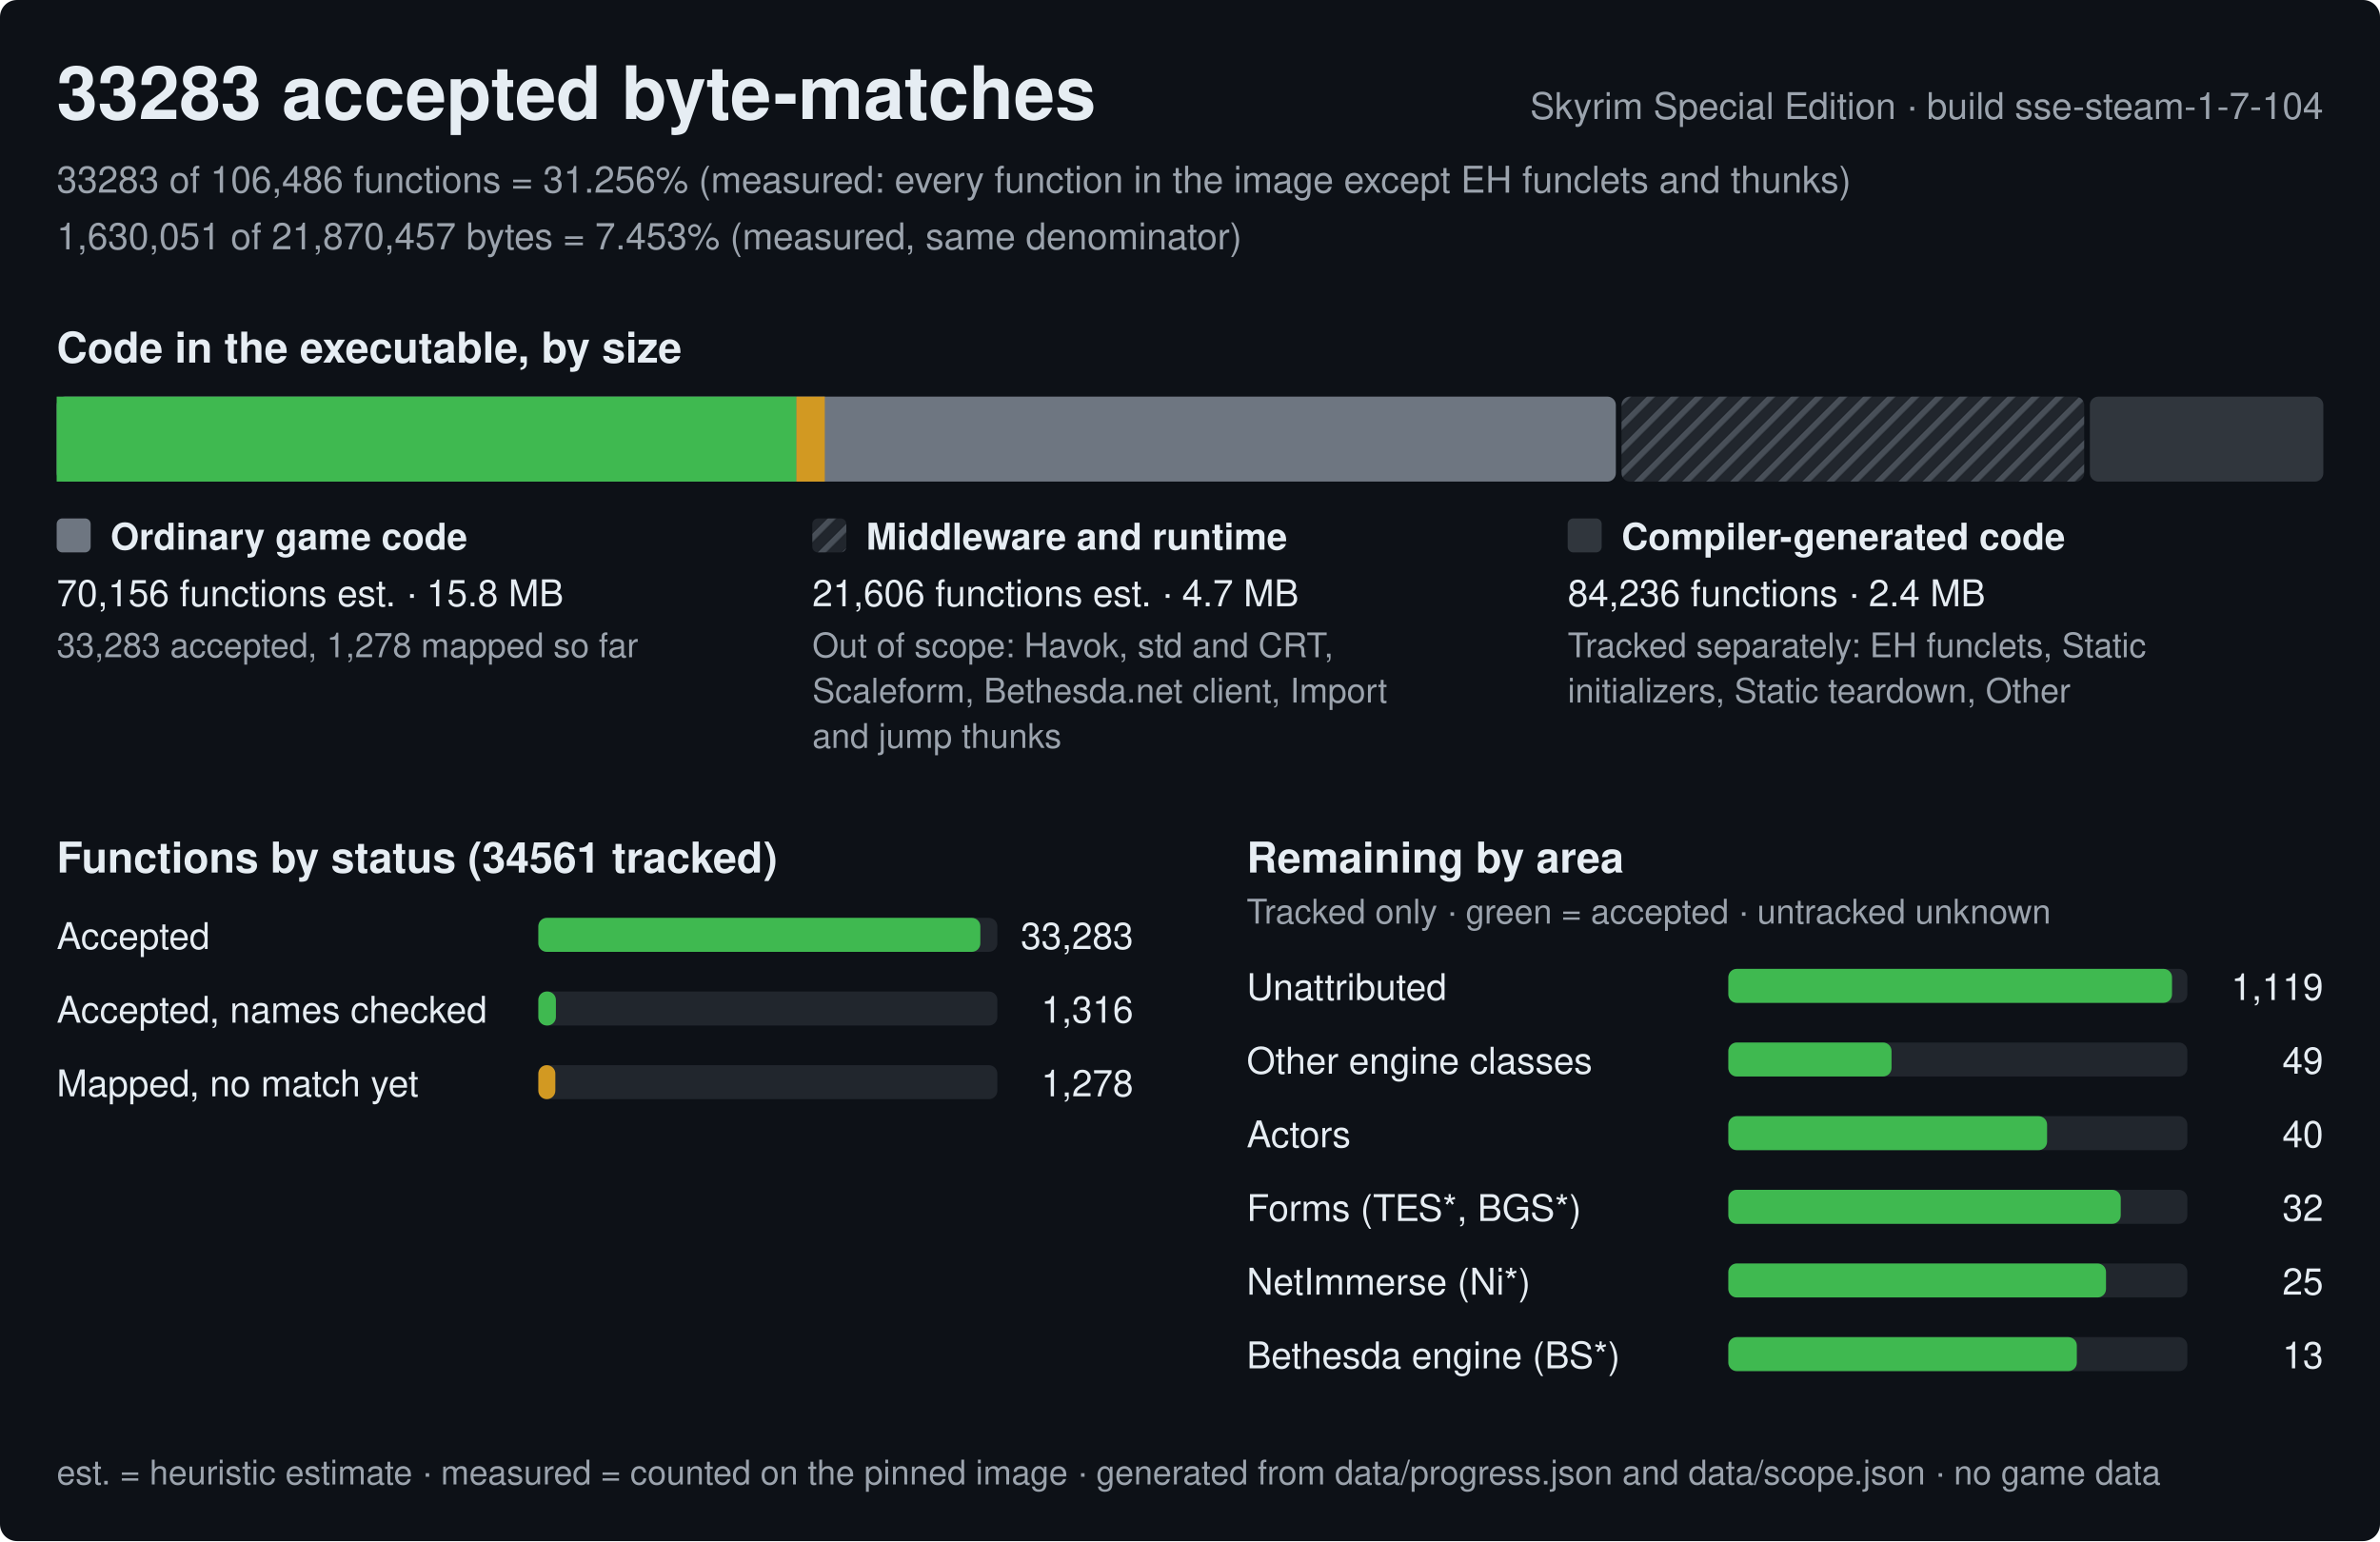
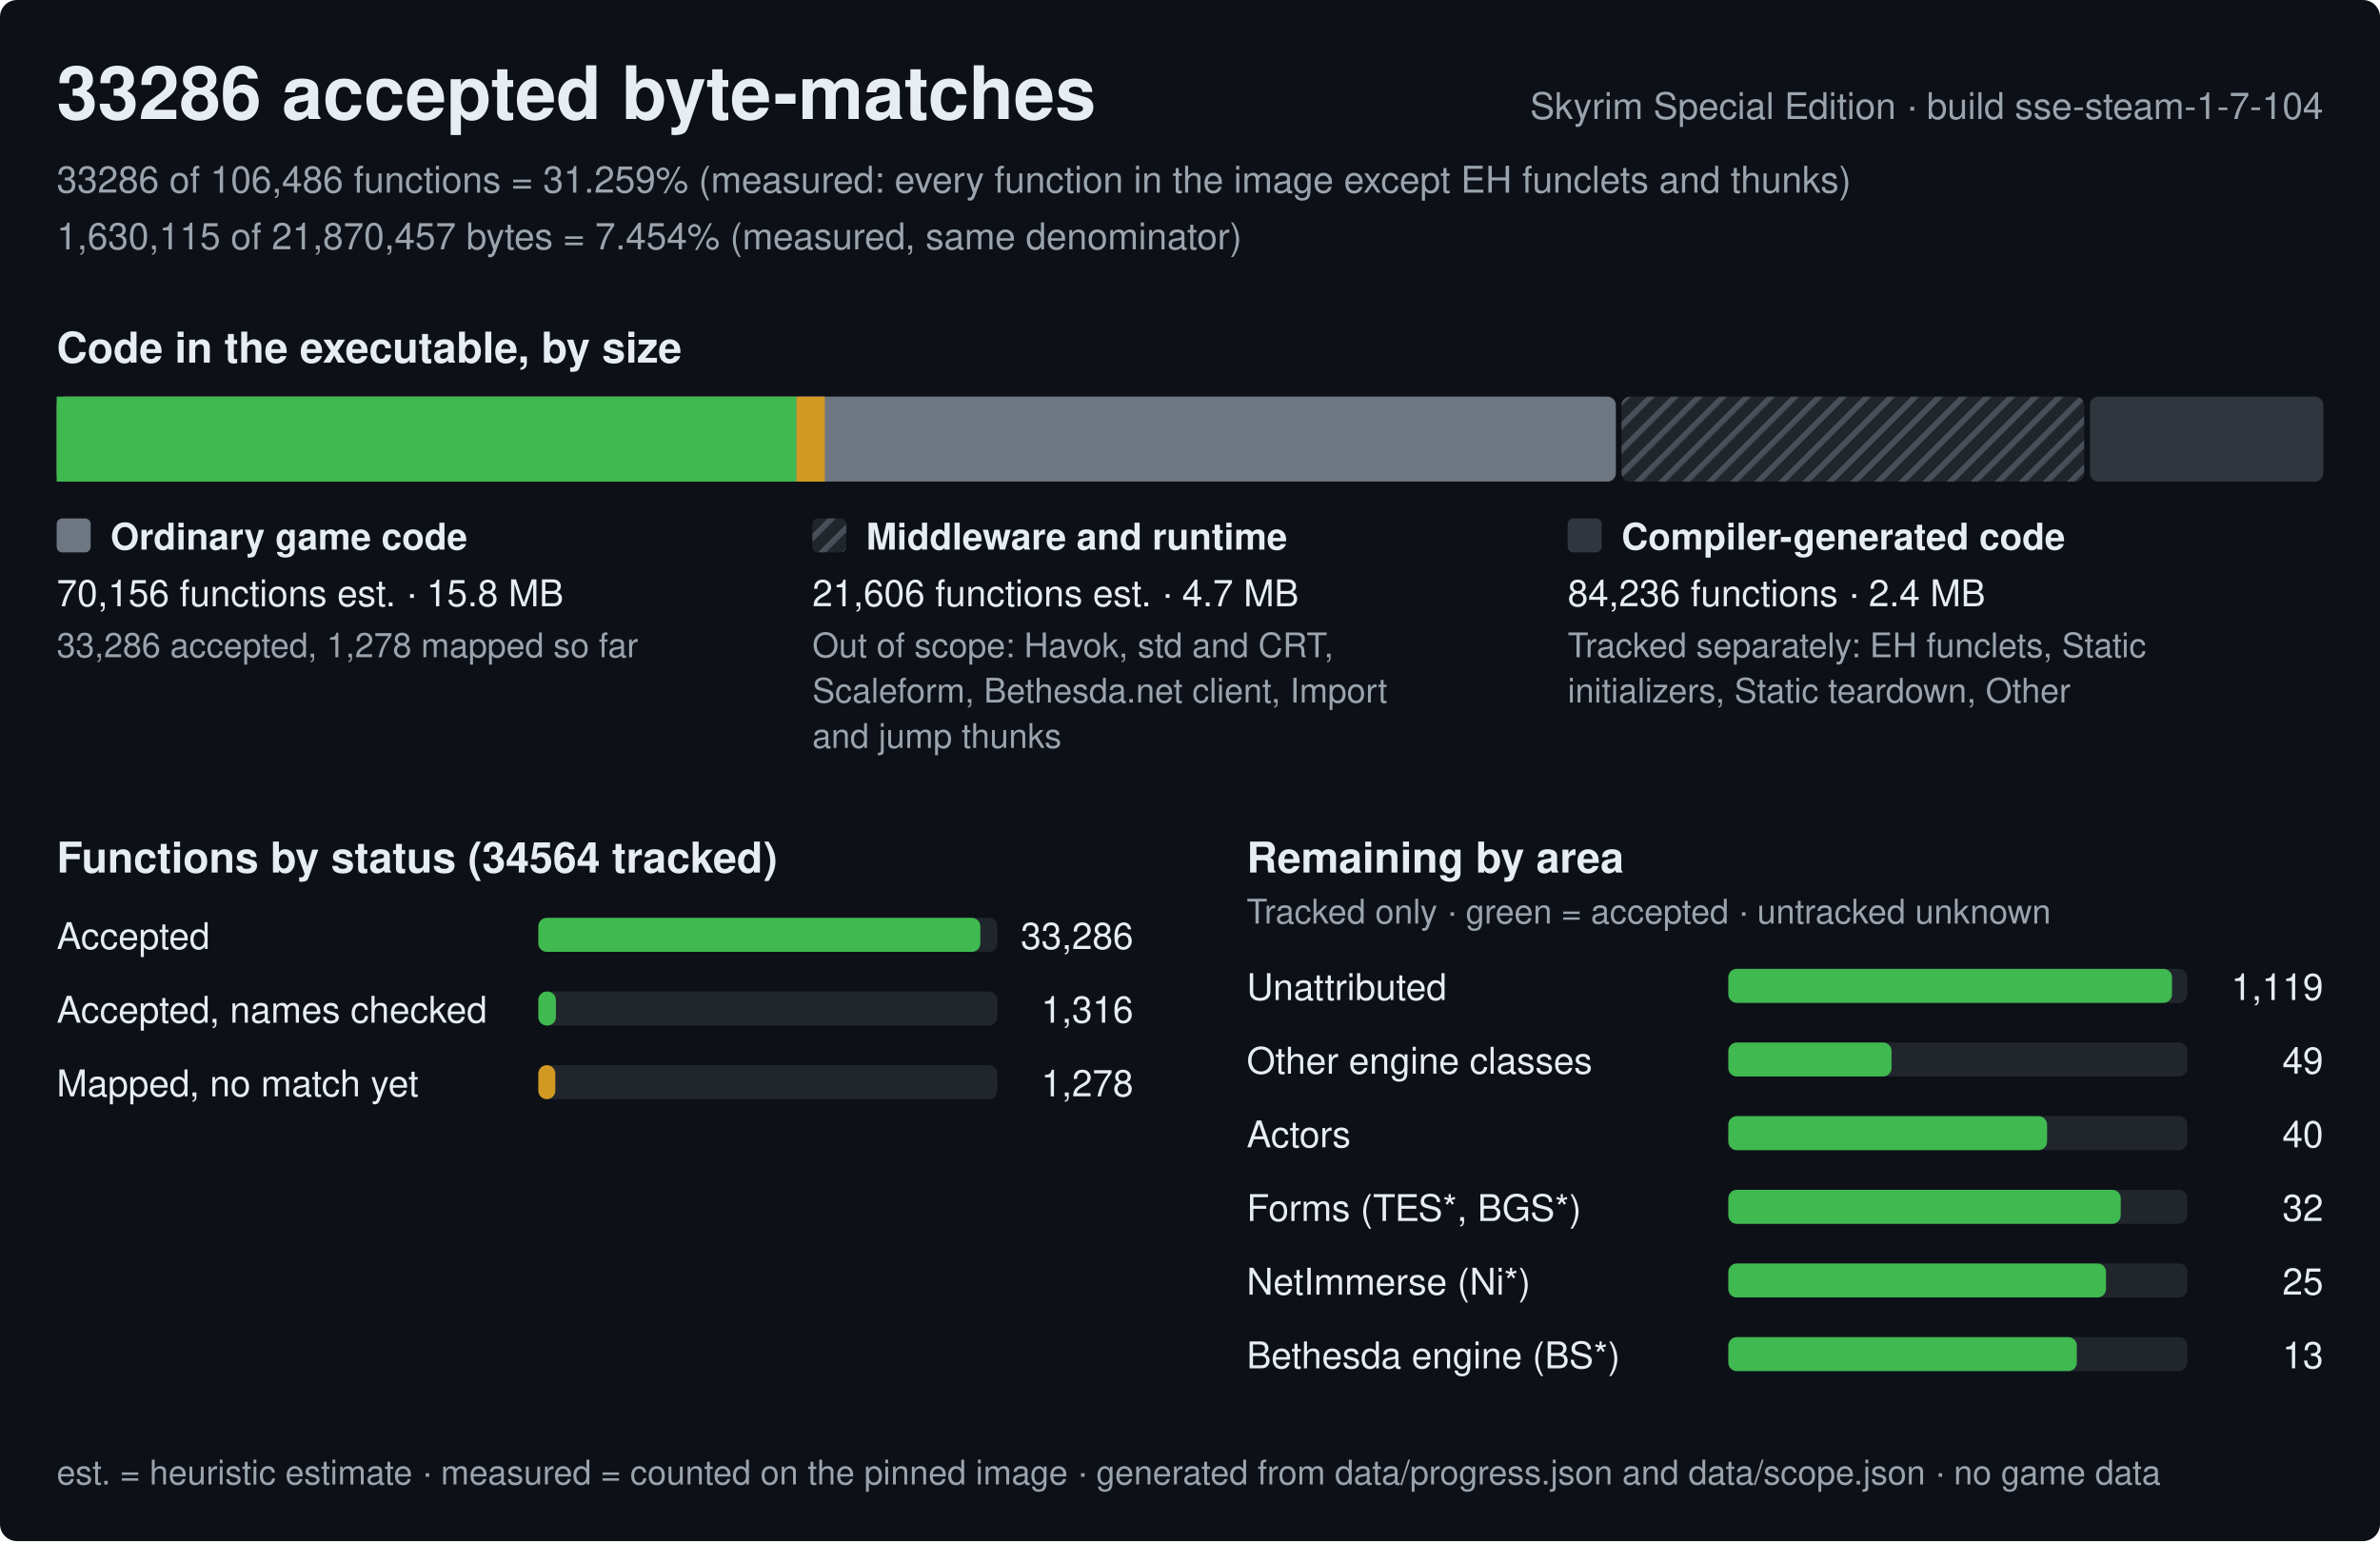
<svg xmlns="http://www.w3.org/2000/svg" width="840" height="544" viewBox="0 0 840 544" role="img" aria-label="Progress of the Skyrim Special Edition byte-matching reconstruction, build sse-steam-1-7-104">
  <style>text{font-family:-apple-system,BlinkMacSystemFont,'Segoe UI',Helvetica,Arial,sans-serif;fill:#e6edf3;white-space:pre}.h{font-size:26px;font-weight:600}.st{font-size:15px;font-weight:600}.lb{font-size:13px;font-weight:600}.bl{font-size:12px;font-weight:600;stroke:#0d1117;stroke-width:3px;paint-order:stroke;stroke-linejoin:round}.rl{font-size:13px}.fn{font-size:12px;fill:#9ba3ad}.mu{fill:#9ba3ad}</style>
  <defs>
    <pattern id="hx" width="6" height="6" patternUnits="userSpaceOnUse" patternTransform="rotate(45)">
      <rect width="6" height="6" fill="#21262d" />
      <rect width="2" height="6" fill="#484f58" />
    </pattern>
  </defs>
  <rect width="840" height="544" rx="6" fill="#0d1117" />
-   <text x="20" y="42" class="h">33283 accepted byte-matches</text>
+   <text x="20" y="42" class="h">33286 accepted byte-matches</text>
  <text x="820" y="42" class="rl mu" text-anchor="end">Skyrim Special Edition · build sse-steam-1-7-104</text>
-   <text x="20" y="68" class="rl mu">33283 of 106,486 functions = 31.256% (measured: every function in the image except EH funclets and thunks)</text>
-   <text x="20" y="88" class="rl mu">1,630,051 of 21,870,457 bytes = 7.453% (measured, same denominator)</text>
+   <text x="20" y="68" class="rl mu">33286 of 106,486 functions = 31.259% (measured: every function in the image except EH funclets and thunks)</text>
+   <text x="20" y="88" class="rl mu">1,630,115 of 21,870,457 bytes = 7.454% (measured, same denominator)</text>
  <text x="20" y="128" class="st">Code in the executable, by size</text>
  <rect x="20" y="140" width="550.3" height="30" rx="3" fill="#6e7681" />
  <rect x="20" y="140" width="261.1" height="30" fill="#3fb950" />
  <rect x="281.1" y="140" width="10" height="30" fill="#d29922" />
  <rect x="572.3" y="140" width="163.3" height="30" rx="3" fill="url(#hx)" />
  <rect x="737.6" y="140" width="82.4" height="30" rx="3" fill="#30363d" />
  <rect x="20" y="183" width="12" height="12" rx="2" fill="#6e7681" />
  <text x="39" y="194" class="lb">Ordinary game code</text>
  <text x="20" y="214" class="rl">70,156 functions est. · 15.8 MB</text>
-   <text x="20" y="232" class="fn">33,283 accepted, 1,278 mapped so far</text>
+   <text x="20" y="232" class="fn">33,286 accepted, 1,278 mapped so far</text>
  <rect x="286.7" y="183" width="12" height="12" rx="2" fill="url(#hx)" />
  <text x="305.7" y="194" class="lb">Middleware and runtime</text>
  <text x="286.7" y="214" class="rl">21,606 functions est. · 4.7 MB</text>
  <text x="286.7" y="232" class="fn">Out of scope: Havok, std and CRT,</text>
  <text x="286.7" y="248" class="fn">Scaleform, Bethesda.net client, Import</text>
  <text x="286.7" y="264" class="fn">and jump thunks</text>
  <rect x="553.3" y="183" width="12" height="12" rx="2" fill="#30363d" />
  <text x="572.3" y="194" class="lb">Compiler-generated code</text>
  <text x="553.3" y="214" class="rl">84,236 functions · 2.4 MB</text>
  <text x="553.3" y="232" class="fn">Tracked separately: EH funclets, Static</text>
  <text x="553.3" y="248" class="fn">initializers, Static teardown, Other</text>
-   <text x="20" y="308" class="st">Functions by status (34561 tracked)</text>
+   <text x="20" y="308" class="st">Functions by status (34564 tracked)</text>
  <text x="20" y="335" class="rl">Accepted</text>
  <rect x="190" y="324" width="162.0" height="12" rx="3" fill="#21262d" />
  <rect x="190" y="324" width="156" height="12" rx="3" fill="#3fb950" />
-   <text x="400.0" y="335" class="rl" text-anchor="end">33,283</text>
+   <text x="400.0" y="335" class="rl" text-anchor="end">33,286</text>
  <text x="20" y="361" class="rl">Accepted, names checked</text>
  <rect x="190" y="350" width="162.0" height="12" rx="3" fill="#21262d" />
  <rect x="190" y="350" width="6.2" height="12" rx="3" fill="#3fb950" />
  <text x="400.0" y="361" class="rl" text-anchor="end">1,316</text>
  <text x="20" y="387" class="rl">Mapped, no match yet</text>
  <rect x="190" y="376" width="162.0" height="12" rx="3" fill="#21262d" />
  <rect x="190" y="376" width="6" height="12" rx="3" fill="#d29922" />
  <text x="400.0" y="387" class="rl" text-anchor="end">1,278</text>
  <text x="440.0" y="308" class="st">Remaining by area</text>
  <text x="440.0" y="326" class="fn">Tracked only · green = accepted · untracked unknown</text>
  <text x="440.0" y="353" class="rl">Unattributed</text>
  <rect x="610.0" y="342" width="162.0" height="12" rx="3" fill="#21262d" />
  <rect x="610.0" y="342" width="156.6" height="12" rx="3" fill="#3fb950" />
  <text x="820.0" y="353" class="rl" text-anchor="end">1,119</text>
  <text x="440.0" y="379" class="rl">Other engine classes</text>
  <rect x="610.0" y="368" width="162.0" height="12" rx="3" fill="#21262d" />
  <rect x="610.0" y="368" width="57.6" height="12" rx="3" fill="#3fb950" />
  <text x="820.0" y="379" class="rl" text-anchor="end">49</text>
  <text x="440.0" y="405" class="rl">Actors</text>
  <rect x="610.0" y="394" width="162.0" height="12" rx="3" fill="#21262d" />
  <rect x="610.0" y="394" width="112.5" height="12" rx="3" fill="#3fb950" />
  <text x="820.0" y="405" class="rl" text-anchor="end">40</text>
  <text x="440.0" y="431" class="rl">Forms (TES*, BGS*)</text>
  <rect x="610.0" y="420" width="162.0" height="12" rx="3" fill="#21262d" />
  <rect x="610.0" y="420" width="138.5" height="12" rx="3" fill="#3fb950" />
  <text x="820.0" y="431" class="rl" text-anchor="end">32</text>
  <text x="440.0" y="457" class="rl">NetImmerse (Ni*)</text>
  <rect x="610.0" y="446" width="162.0" height="12" rx="3" fill="#21262d" />
  <rect x="610.0" y="446" width="133.3" height="12" rx="3" fill="#3fb950" />
  <text x="820.0" y="457" class="rl" text-anchor="end">25</text>
  <text x="440.0" y="483" class="rl">Bethesda engine (BS*)</text>
  <rect x="610.0" y="472" width="162.0" height="12" rx="3" fill="#21262d" />
  <rect x="610.0" y="472" width="123" height="12" rx="3" fill="#3fb950" />
  <text x="820.0" y="483" class="rl" text-anchor="end">13</text>
  <text x="20" y="524" class="fn">est. = heuristic estimate · measured = counted on the pinned image · generated from data/progress.json and data/scope.json · no game data</text>
</svg>
